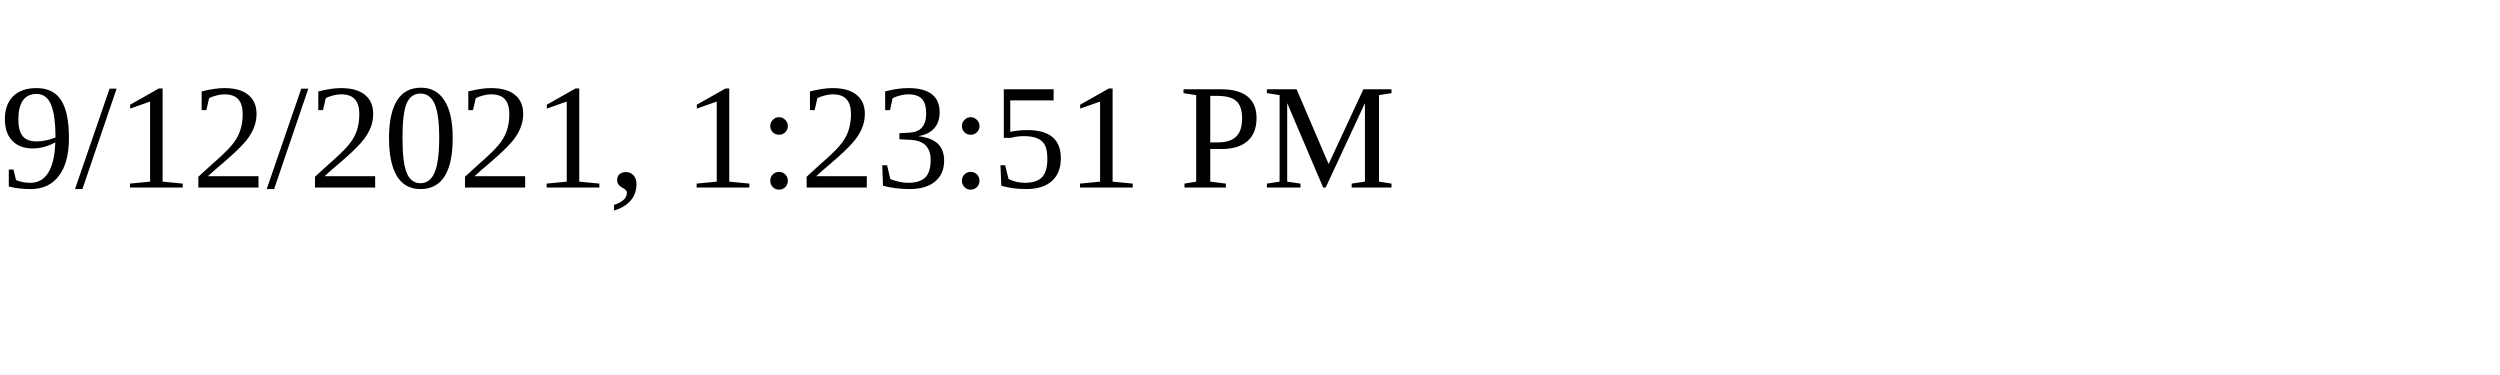
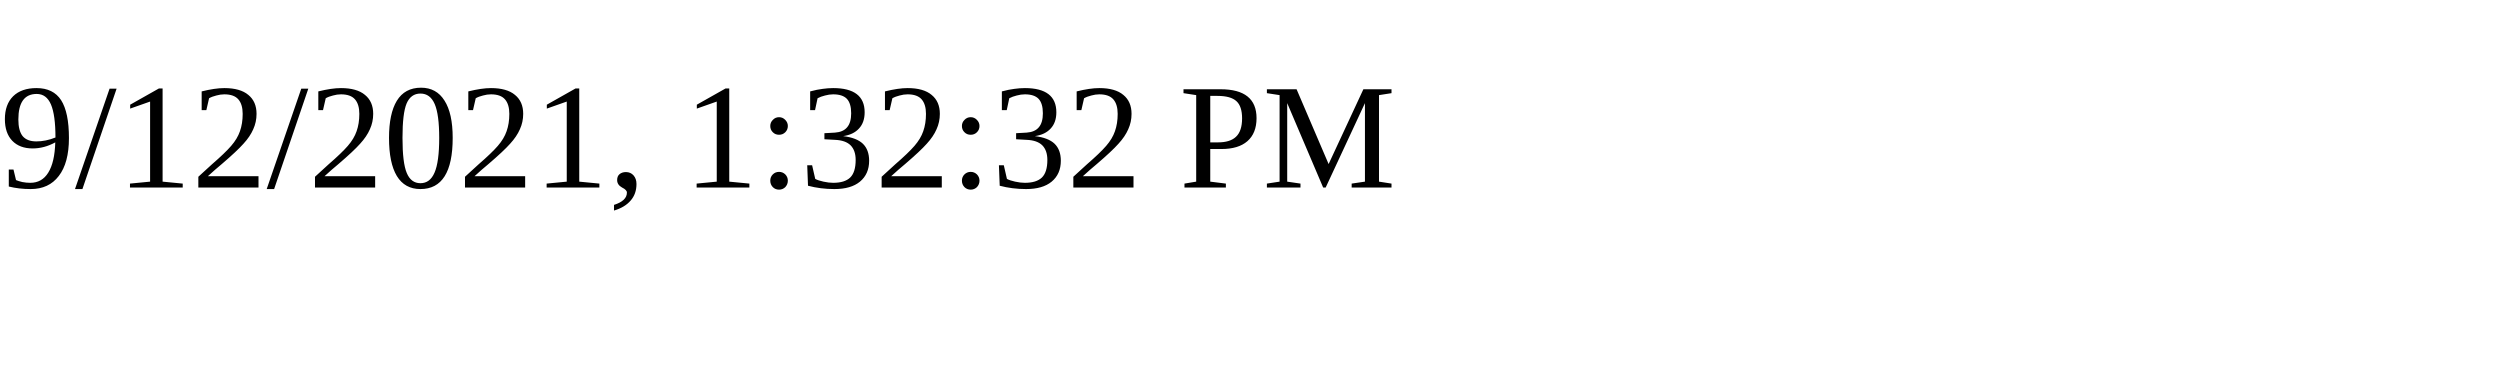
<svg xmlns="http://www.w3.org/2000/svg" height="30" width="200">
-   <text x="0" y="15">9/12/2021, 1:23:51 PM</text>
+   <text x="0" y="15">9/12/2021, 1:32:32 PM</text>
</svg>
